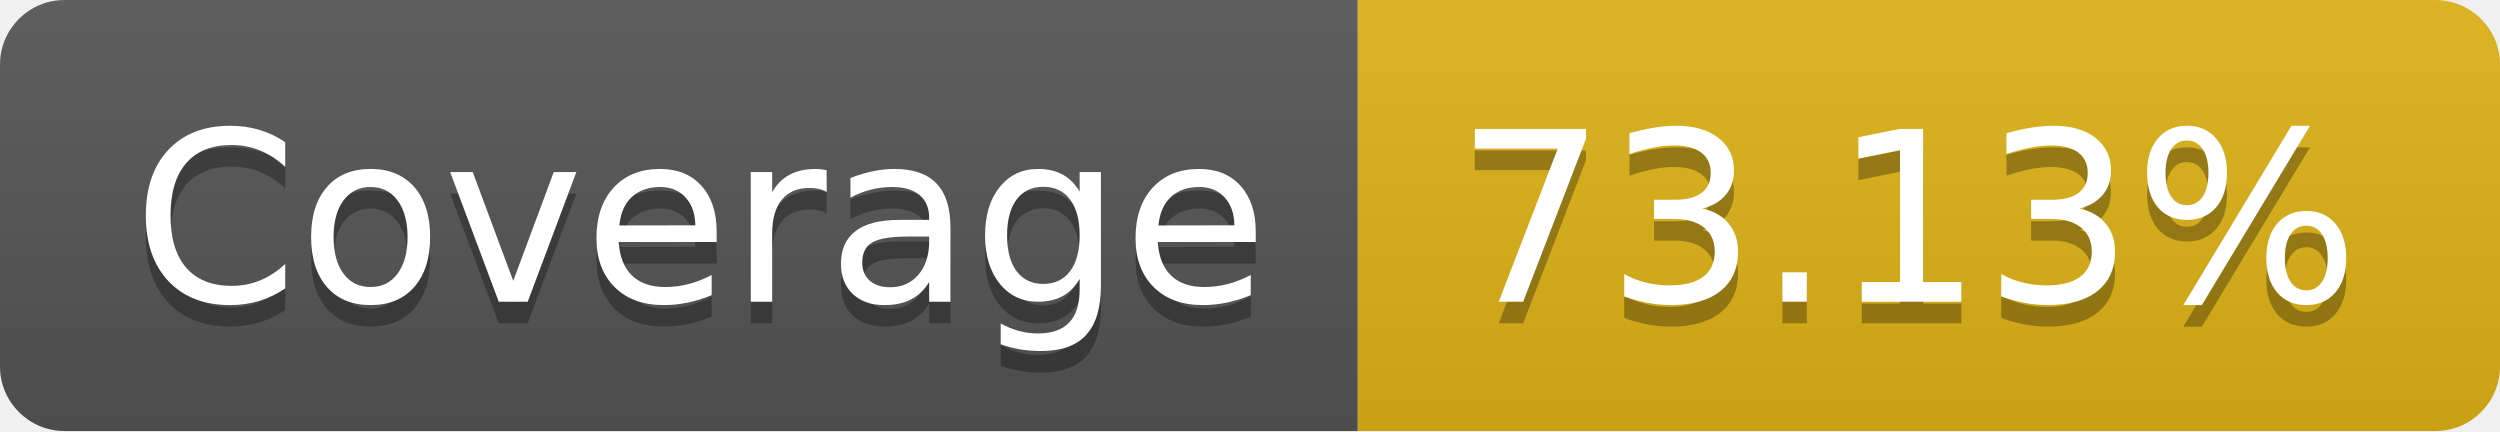
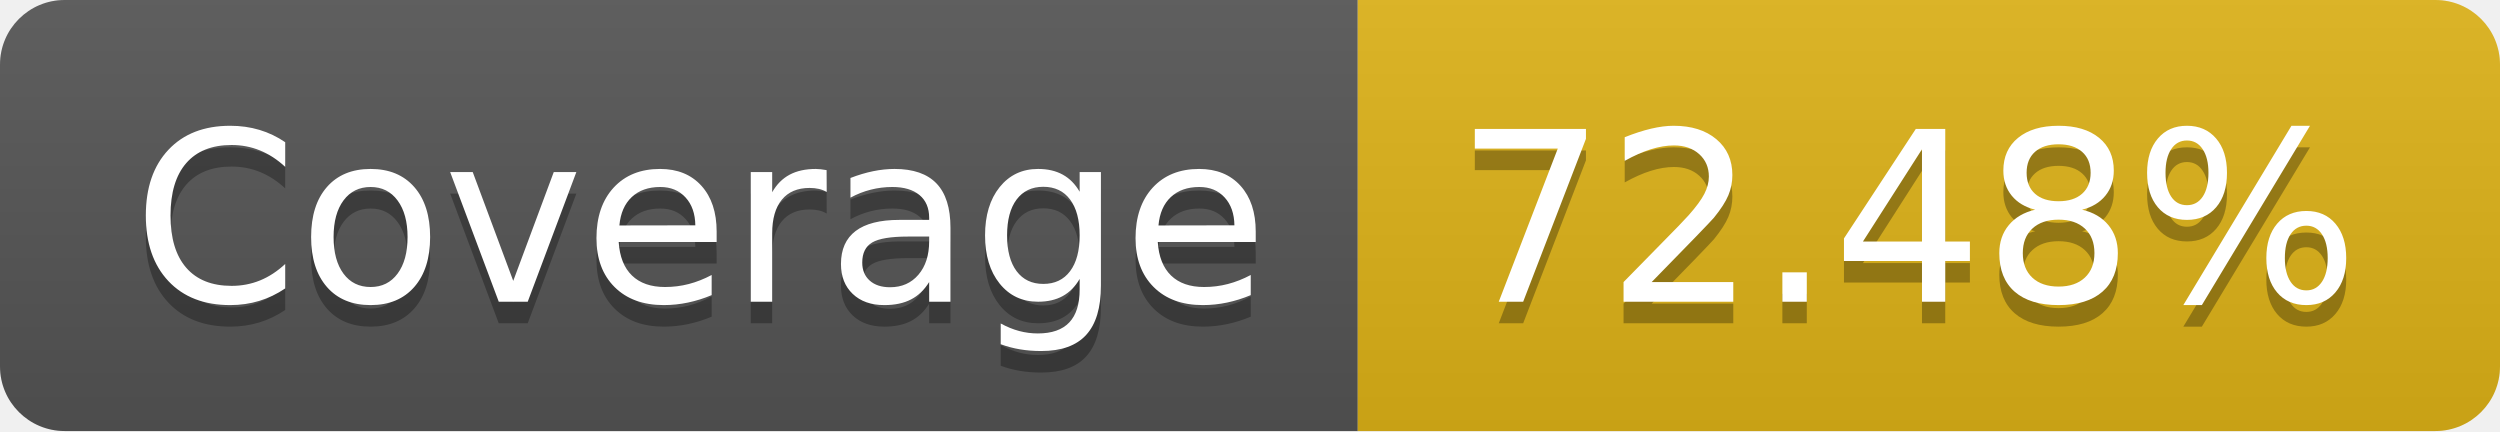
- <svg xmlns="http://www.w3.org/2000/svg" width="116" height="20" role="img" aria-label="Coverage: 73.13%">
+ <svg xmlns="http://www.w3.org/2000/svg" width="116" height="20" role="img" aria-label="Coverage: 72.48%">
  <linearGradient id="s" x2="0" y2="100%">
    <stop offset="0" stop-color="#bbb" stop-opacity=".1" />
    <stop offset="1" stop-opacity=".1" />
  </linearGradient>
  <clipPath id="r">
    <rect width="116" height="20" rx="3" fill="#fff" />
  </clipPath>
  <g clip-path="url(#r)">
    <rect width="63" height="20" fill="#555" />
    <rect x="63" width="53" height="20" fill="#dfb317" />
    <rect width="116" height="20" fill="url(#s)" />
  </g>
  <g fill="#fff" text-anchor="middle" font-family="Verdana,Geneva,DejaVu Sans,sans-serif" text-rendering="geometricPrecision" font-size="110">
    <text aria-hidden="true" x="325" y="150" fill="#010101" fill-opacity=".3" transform="scale(.1)" textLength="530">Coverage</text>
    <text x="325" y="140" transform="scale(.1)" fill="#fff" textLength="530">Coverage</text>
-     <text aria-hidden="true" x="885" y="150" fill="#010101" fill-opacity=".3" transform="scale(.1)" textLength="430">73.13%</text>
-     <text x="885" y="140" transform="scale(.1)" fill="#fff" textLength="430">73.13%</text>
+     <text aria-hidden="true" x="885" y="150" fill="#010101" fill-opacity=".3" transform="scale(.1)" textLength="430">72.48%</text>
+     <text x="885" y="140" transform="scale(.1)" fill="#fff" textLength="430">72.48%</text>
  </g>
</svg>
